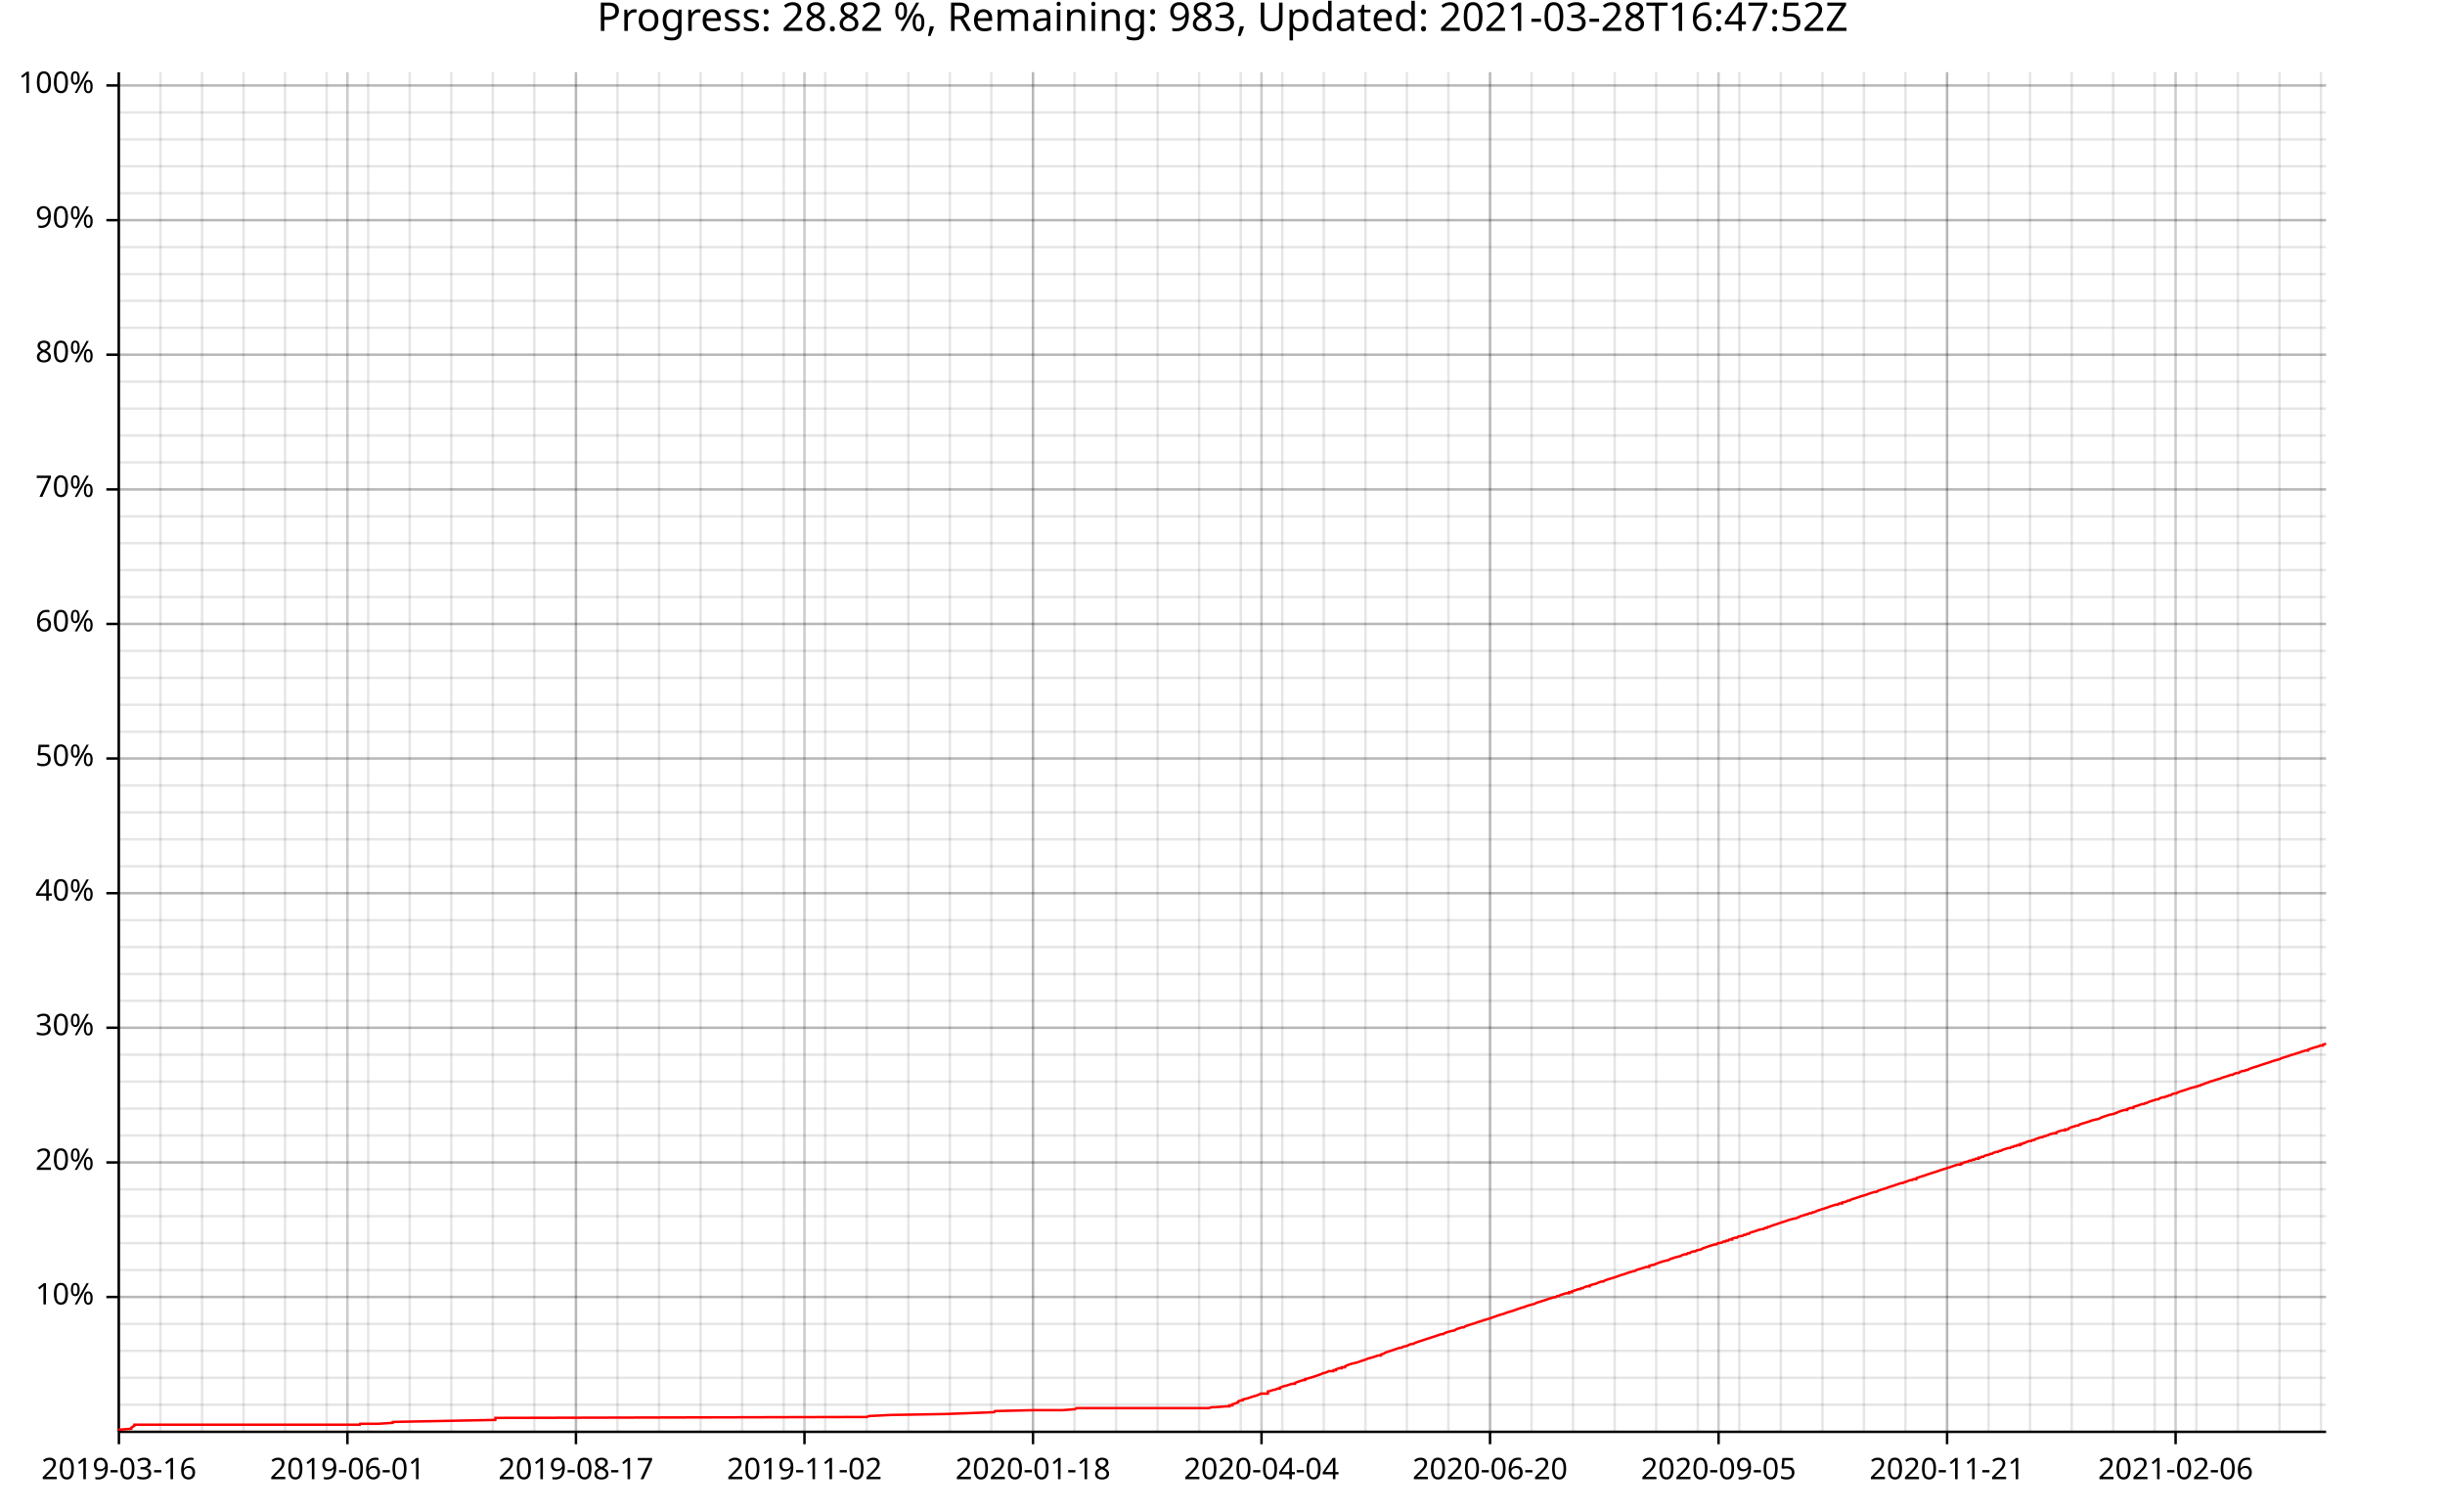
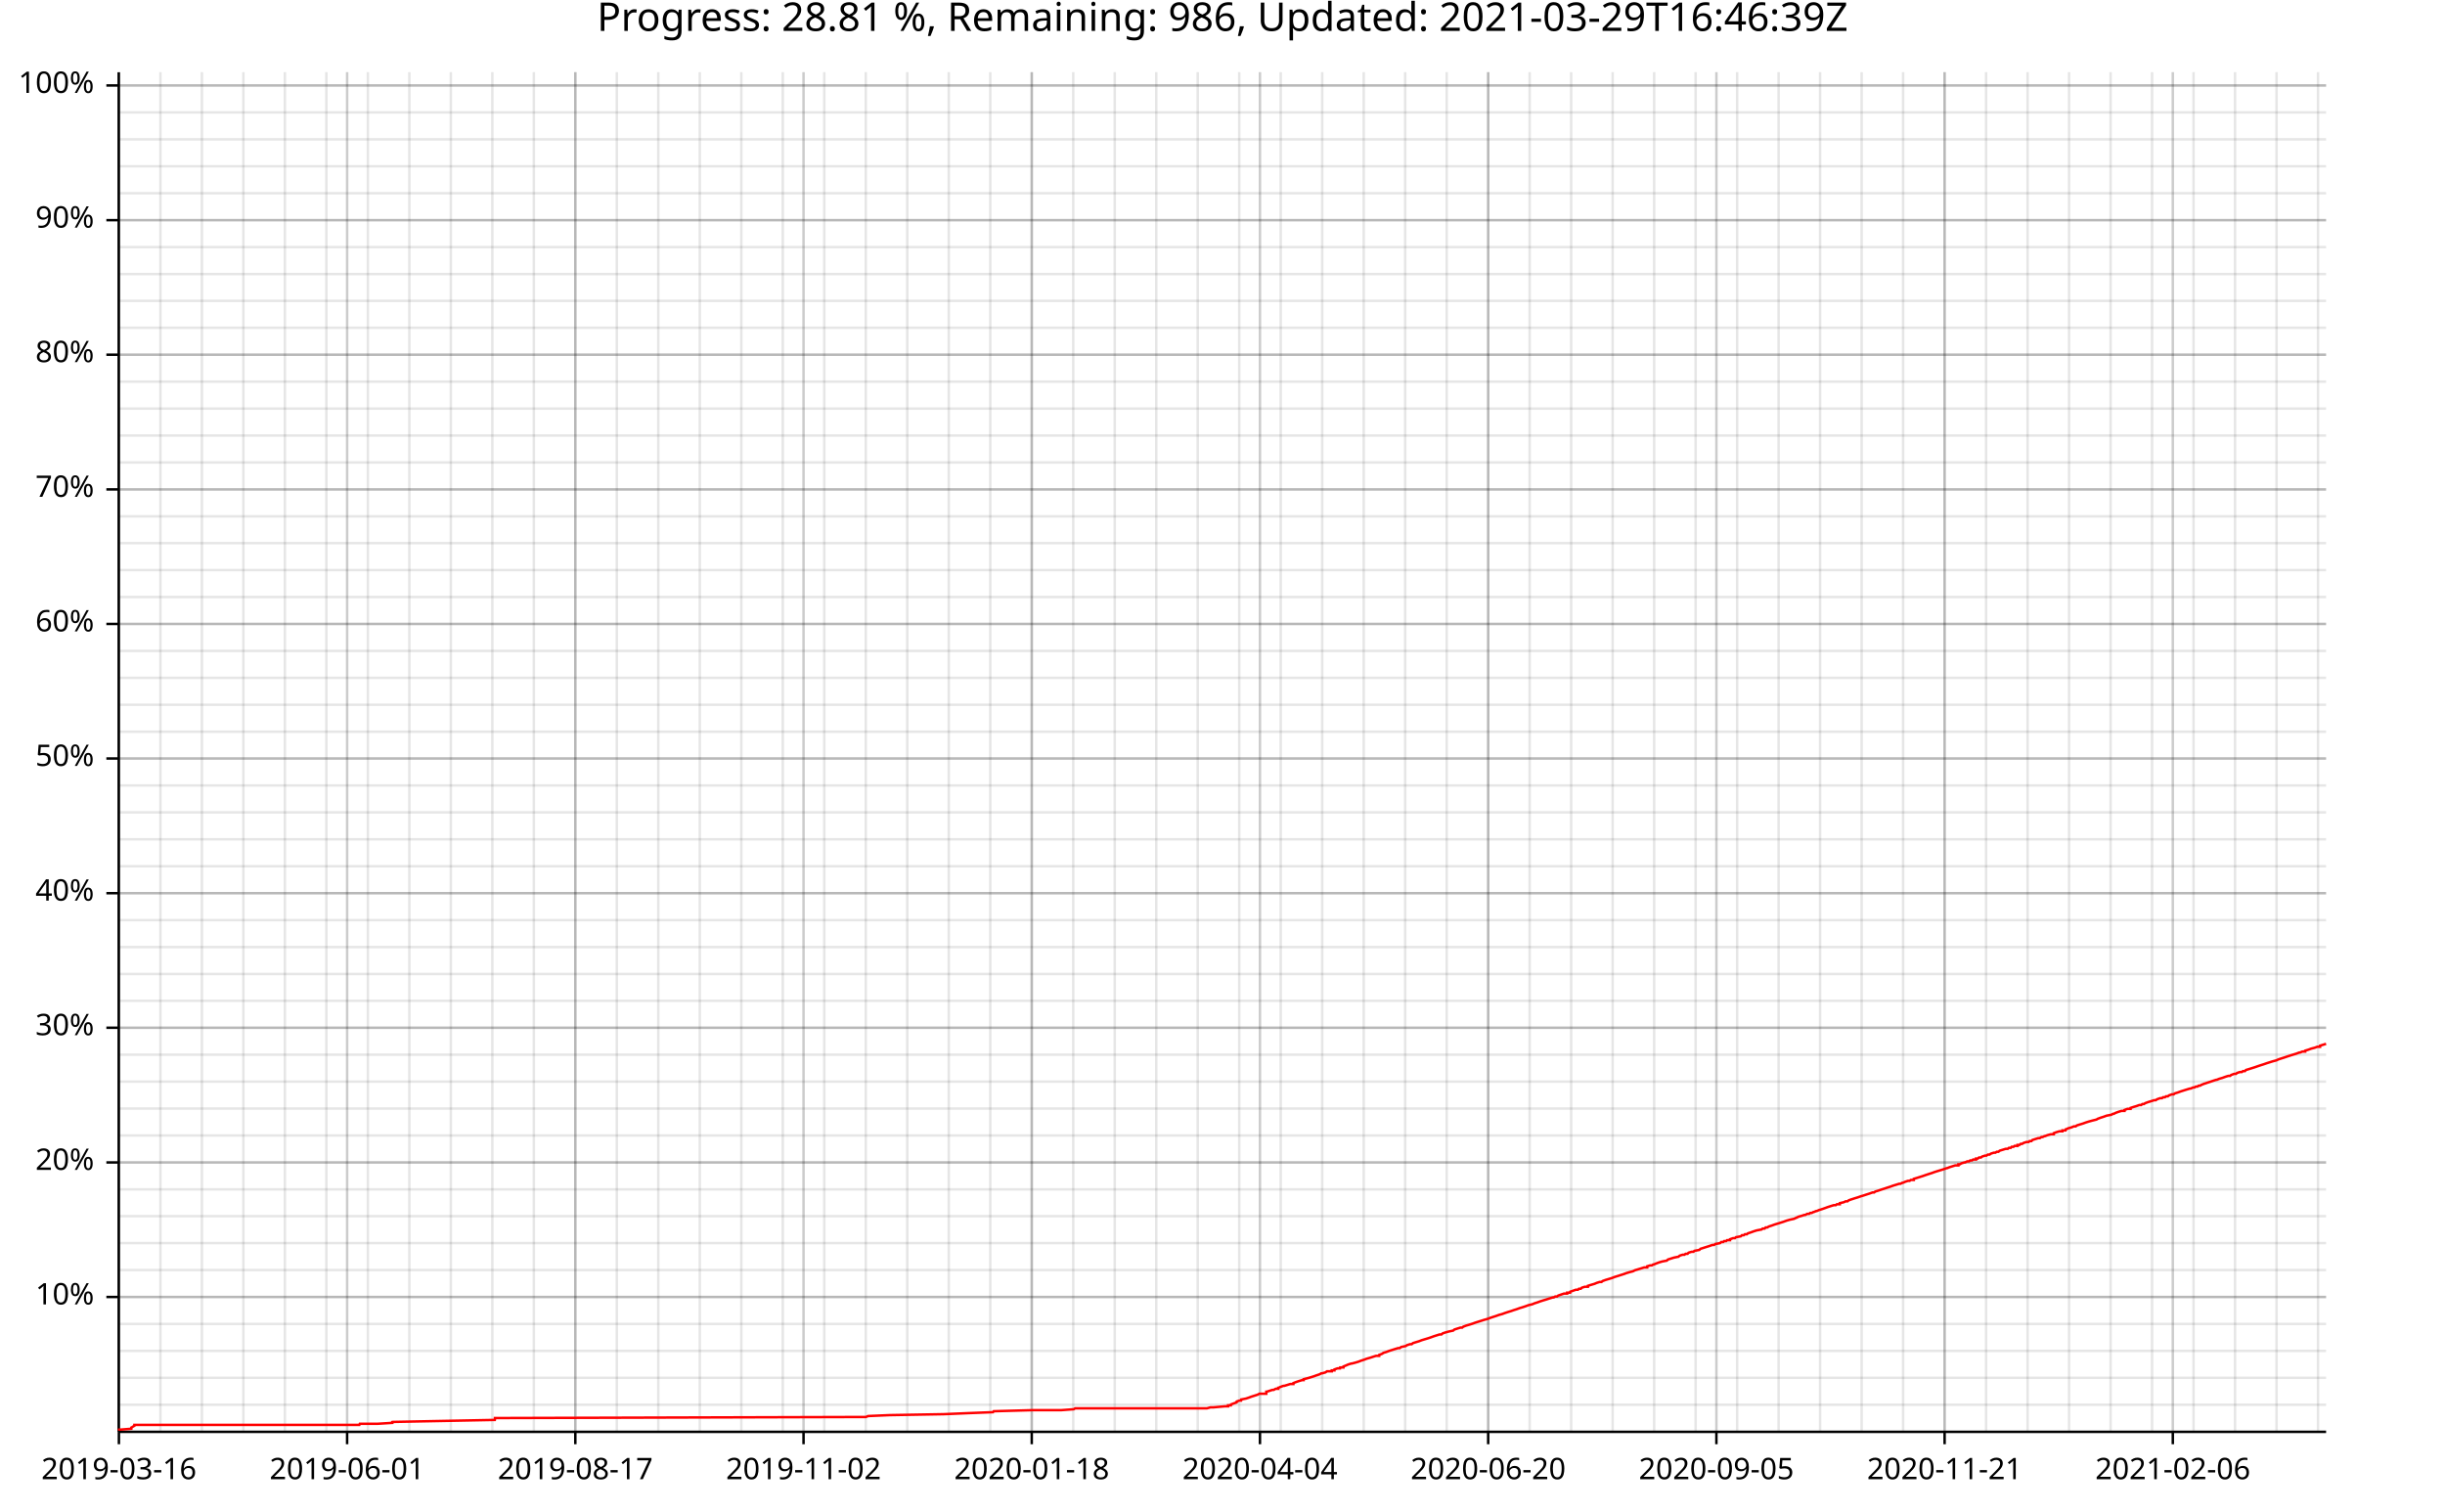
<svg xmlns="http://www.w3.org/2000/svg" width="987" height="610" viewBox="0 0 15792 9760">
  <text x="7896" y="5" dy="0.76em" text-anchor="middle" font-family="sans-serif" font-size="256" opacity="1" fill="#000000">
- Progress: 28.82 %, Remaining: 983, Updated: 2021-03-28T16:47:52Z
+ Progress: 28.81 %, Remaining: 986, Updated: 2021-03-29T16:46:39Z
</text>
  <line opacity="0.1" stroke="#000000" stroke-width="16" x1="768" y1="9247" x2="768" y2="466" />
  <line opacity="0.1" stroke="#000000" stroke-width="16" x1="1036" y1="9247" x2="1036" y2="466" />
-   <line opacity="0.1" stroke="#000000" stroke-width="16" x1="1305" y1="9247" x2="1305" y2="466" />
-   <line opacity="0.1" stroke="#000000" stroke-width="16" x1="1573" y1="9247" x2="1573" y2="466" />
-   <line opacity="0.1" stroke="#000000" stroke-width="16" x1="1841" y1="9247" x2="1841" y2="466" />
-   <line opacity="0.1" stroke="#000000" stroke-width="16" x1="2110" y1="9247" x2="2110" y2="466" />
-   <line opacity="0.1" stroke="#000000" stroke-width="16" x1="2378" y1="9247" x2="2378" y2="466" />
-   <line opacity="0.1" stroke="#000000" stroke-width="16" x1="2646" y1="9247" x2="2646" y2="466" />
-   <line opacity="0.1" stroke="#000000" stroke-width="16" x1="2915" y1="9247" x2="2915" y2="466" />
-   <line opacity="0.1" stroke="#000000" stroke-width="16" x1="3183" y1="9247" x2="3183" y2="466" />
-   <line opacity="0.1" stroke="#000000" stroke-width="16" x1="3451" y1="9247" x2="3451" y2="466" />
-   <line opacity="0.1" stroke="#000000" stroke-width="16" x1="3720" y1="9247" x2="3720" y2="466" />
-   <line opacity="0.1" stroke="#000000" stroke-width="16" x1="3988" y1="9247" x2="3988" y2="466" />
-   <line opacity="0.1" stroke="#000000" stroke-width="16" x1="4257" y1="9247" x2="4257" y2="466" />
-   <line opacity="0.1" stroke="#000000" stroke-width="16" x1="4525" y1="9247" x2="4525" y2="466" />
-   <line opacity="0.1" stroke="#000000" stroke-width="16" x1="4793" y1="9247" x2="4793" y2="466" />
-   <line opacity="0.1" stroke="#000000" stroke-width="16" x1="5062" y1="9247" x2="5062" y2="466" />
-   <line opacity="0.1" stroke="#000000" stroke-width="16" x1="5330" y1="9247" x2="5330" y2="466" />
-   <line opacity="0.1" stroke="#000000" stroke-width="16" x1="5598" y1="9247" x2="5598" y2="466" />
-   <line opacity="0.1" stroke="#000000" stroke-width="16" x1="5867" y1="9247" x2="5867" y2="466" />
-   <line opacity="0.1" stroke="#000000" stroke-width="16" x1="6135" y1="9247" x2="6135" y2="466" />
-   <line opacity="0.1" stroke="#000000" stroke-width="16" x1="6403" y1="9247" x2="6403" y2="466" />
-   <line opacity="0.1" stroke="#000000" stroke-width="16" x1="6672" y1="9247" x2="6672" y2="466" />
-   <line opacity="0.1" stroke="#000000" stroke-width="16" x1="6940" y1="9247" x2="6940" y2="466" />
-   <line opacity="0.1" stroke="#000000" stroke-width="16" x1="7209" y1="9247" x2="7209" y2="466" />
-   <line opacity="0.1" stroke="#000000" stroke-width="16" x1="7477" y1="9247" x2="7477" y2="466" />
-   <line opacity="0.1" stroke="#000000" stroke-width="16" x1="7745" y1="9247" x2="7745" y2="466" />
-   <line opacity="0.1" stroke="#000000" stroke-width="16" x1="8014" y1="9247" x2="8014" y2="466" />
-   <line opacity="0.1" stroke="#000000" stroke-width="16" x1="8282" y1="9247" x2="8282" y2="466" />
-   <line opacity="0.1" stroke="#000000" stroke-width="16" x1="8550" y1="9247" x2="8550" y2="466" />
-   <line opacity="0.1" stroke="#000000" stroke-width="16" x1="8819" y1="9247" x2="8819" y2="466" />
-   <line opacity="0.1" stroke="#000000" stroke-width="16" x1="9087" y1="9247" x2="9087" y2="466" />
-   <line opacity="0.1" stroke="#000000" stroke-width="16" x1="9355" y1="9247" x2="9355" y2="466" />
-   <line opacity="0.1" stroke="#000000" stroke-width="16" x1="9624" y1="9247" x2="9624" y2="466" />
-   <line opacity="0.1" stroke="#000000" stroke-width="16" x1="9892" y1="9247" x2="9892" y2="466" />
-   <line opacity="0.1" stroke="#000000" stroke-width="16" x1="10160" y1="9247" x2="10160" y2="466" />
-   <line opacity="0.1" stroke="#000000" stroke-width="16" x1="10429" y1="9247" x2="10429" y2="466" />
-   <line opacity="0.1" stroke="#000000" stroke-width="16" x1="10697" y1="9247" x2="10697" y2="466" />
-   <line opacity="0.1" stroke="#000000" stroke-width="16" x1="10966" y1="9247" x2="10966" y2="466" />
-   <line opacity="0.1" stroke="#000000" stroke-width="16" x1="11234" y1="9247" x2="11234" y2="466" />
-   <line opacity="0.1" stroke="#000000" stroke-width="16" x1="11502" y1="9247" x2="11502" y2="466" />
-   <line opacity="0.1" stroke="#000000" stroke-width="16" x1="11771" y1="9247" x2="11771" y2="466" />
-   <line opacity="0.1" stroke="#000000" stroke-width="16" x1="12039" y1="9247" x2="12039" y2="466" />
-   <line opacity="0.1" stroke="#000000" stroke-width="16" x1="12307" y1="9247" x2="12307" y2="466" />
-   <line opacity="0.1" stroke="#000000" stroke-width="16" x1="12576" y1="9247" x2="12576" y2="466" />
-   <line opacity="0.1" stroke="#000000" stroke-width="16" x1="12844" y1="9247" x2="12844" y2="466" />
-   <line opacity="0.1" stroke="#000000" stroke-width="16" x1="13112" y1="9247" x2="13112" y2="466" />
-   <line opacity="0.1" stroke="#000000" stroke-width="16" x1="13381" y1="9247" x2="13381" y2="466" />
-   <line opacity="0.1" stroke="#000000" stroke-width="16" x1="13649" y1="9247" x2="13649" y2="466" />
-   <line opacity="0.1" stroke="#000000" stroke-width="16" x1="13917" y1="9247" x2="13917" y2="466" />
-   <line opacity="0.1" stroke="#000000" stroke-width="16" x1="14186" y1="9247" x2="14186" y2="466" />
-   <line opacity="0.1" stroke="#000000" stroke-width="16" x1="14454" y1="9247" x2="14454" y2="466" />
-   <line opacity="0.1" stroke="#000000" stroke-width="16" x1="14723" y1="9247" x2="14723" y2="466" />
-   <line opacity="0.1" stroke="#000000" stroke-width="16" x1="14991" y1="9247" x2="14991" y2="466" />
+   <line opacity="0.1" stroke="#000000" stroke-width="16" x1="1304" y1="9247" x2="1304" y2="466" />
+   <line opacity="0.1" stroke="#000000" stroke-width="16" x1="1572" y1="9247" x2="1572" y2="466" />
+   <line opacity="0.1" stroke="#000000" stroke-width="16" x1="1840" y1="9247" x2="1840" y2="466" />
+   <line opacity="0.1" stroke="#000000" stroke-width="16" x1="2108" y1="9247" x2="2108" y2="466" />
+   <line opacity="0.1" stroke="#000000" stroke-width="16" x1="2376" y1="9247" x2="2376" y2="466" />
+   <line opacity="0.1" stroke="#000000" stroke-width="16" x1="2644" y1="9247" x2="2644" y2="466" />
+   <line opacity="0.1" stroke="#000000" stroke-width="16" x1="2912" y1="9247" x2="2912" y2="466" />
+   <line opacity="0.1" stroke="#000000" stroke-width="16" x1="3180" y1="9247" x2="3180" y2="466" />
+   <line opacity="0.1" stroke="#000000" stroke-width="16" x1="3448" y1="9247" x2="3448" y2="466" />
+   <line opacity="0.1" stroke="#000000" stroke-width="16" x1="3716" y1="9247" x2="3716" y2="466" />
+   <line opacity="0.1" stroke="#000000" stroke-width="16" x1="3984" y1="9247" x2="3984" y2="466" />
+   <line opacity="0.1" stroke="#000000" stroke-width="16" x1="4252" y1="9247" x2="4252" y2="466" />
+   <line opacity="0.1" stroke="#000000" stroke-width="16" x1="4520" y1="9247" x2="4520" y2="466" />
+   <line opacity="0.1" stroke="#000000" stroke-width="16" x1="4788" y1="9247" x2="4788" y2="466" />
+   <line opacity="0.1" stroke="#000000" stroke-width="16" x1="5056" y1="9247" x2="5056" y2="466" />
+   <line opacity="0.1" stroke="#000000" stroke-width="16" x1="5324" y1="9247" x2="5324" y2="466" />
+   <line opacity="0.1" stroke="#000000" stroke-width="16" x1="5592" y1="9247" x2="5592" y2="466" />
+   <line opacity="0.1" stroke="#000000" stroke-width="16" x1="5860" y1="9247" x2="5860" y2="466" />
+   <line opacity="0.1" stroke="#000000" stroke-width="16" x1="6128" y1="9247" x2="6128" y2="466" />
+   <line opacity="0.1" stroke="#000000" stroke-width="16" x1="6396" y1="9247" x2="6396" y2="466" />
+   <line opacity="0.1" stroke="#000000" stroke-width="16" x1="6664" y1="9247" x2="6664" y2="466" />
+   <line opacity="0.1" stroke="#000000" stroke-width="16" x1="6932" y1="9247" x2="6932" y2="466" />
+   <line opacity="0.1" stroke="#000000" stroke-width="16" x1="7200" y1="9247" x2="7200" y2="466" />
+   <line opacity="0.1" stroke="#000000" stroke-width="16" x1="7468" y1="9247" x2="7468" y2="466" />
+   <line opacity="0.1" stroke="#000000" stroke-width="16" x1="7736" y1="9247" x2="7736" y2="466" />
+   <line opacity="0.1" stroke="#000000" stroke-width="16" x1="8004" y1="9247" x2="8004" y2="466" />
+   <line opacity="0.1" stroke="#000000" stroke-width="16" x1="8272" y1="9247" x2="8272" y2="466" />
+   <line opacity="0.1" stroke="#000000" stroke-width="16" x1="8540" y1="9247" x2="8540" y2="466" />
+   <line opacity="0.1" stroke="#000000" stroke-width="16" x1="8808" y1="9247" x2="8808" y2="466" />
+   <line opacity="0.1" stroke="#000000" stroke-width="16" x1="9076" y1="9247" x2="9076" y2="466" />
+   <line opacity="0.1" stroke="#000000" stroke-width="16" x1="9344" y1="9247" x2="9344" y2="466" />
+   <line opacity="0.1" stroke="#000000" stroke-width="16" x1="9612" y1="9247" x2="9612" y2="466" />
+   <line opacity="0.1" stroke="#000000" stroke-width="16" x1="9880" y1="9247" x2="9880" y2="466" />
+   <line opacity="0.1" stroke="#000000" stroke-width="16" x1="10148" y1="9247" x2="10148" y2="466" />
+   <line opacity="0.1" stroke="#000000" stroke-width="16" x1="10416" y1="9247" x2="10416" y2="466" />
+   <line opacity="0.1" stroke="#000000" stroke-width="16" x1="10684" y1="9247" x2="10684" y2="466" />
+   <line opacity="0.1" stroke="#000000" stroke-width="16" x1="10952" y1="9247" x2="10952" y2="466" />
+   <line opacity="0.1" stroke="#000000" stroke-width="16" x1="11220" y1="9247" x2="11220" y2="466" />
+   <line opacity="0.1" stroke="#000000" stroke-width="16" x1="11488" y1="9247" x2="11488" y2="466" />
+   <line opacity="0.1" stroke="#000000" stroke-width="16" x1="11756" y1="9247" x2="11756" y2="466" />
+   <line opacity="0.1" stroke="#000000" stroke-width="16" x1="12024" y1="9247" x2="12024" y2="466" />
+   <line opacity="0.1" stroke="#000000" stroke-width="16" x1="12292" y1="9247" x2="12292" y2="466" />
+   <line opacity="0.1" stroke="#000000" stroke-width="16" x1="12560" y1="9247" x2="12560" y2="466" />
+   <line opacity="0.1" stroke="#000000" stroke-width="16" x1="12828" y1="9247" x2="12828" y2="466" />
+   <line opacity="0.1" stroke="#000000" stroke-width="16" x1="13096" y1="9247" x2="13096" y2="466" />
+   <line opacity="0.1" stroke="#000000" stroke-width="16" x1="13364" y1="9247" x2="13364" y2="466" />
+   <line opacity="0.1" stroke="#000000" stroke-width="16" x1="13632" y1="9247" x2="13632" y2="466" />
+   <line opacity="0.1" stroke="#000000" stroke-width="16" x1="13900" y1="9247" x2="13900" y2="466" />
+   <line opacity="0.1" stroke="#000000" stroke-width="16" x1="14168" y1="9247" x2="14168" y2="466" />
+   <line opacity="0.1" stroke="#000000" stroke-width="16" x1="14436" y1="9247" x2="14436" y2="466" />
+   <line opacity="0.1" stroke="#000000" stroke-width="16" x1="14704" y1="9247" x2="14704" y2="466" />
+   <line opacity="0.1" stroke="#000000" stroke-width="16" x1="14972" y1="9247" x2="14972" y2="466" />
  <line opacity="0.1" stroke="#000000" stroke-width="16" x1="768" y1="9073" x2="15024" y2="9073" />
  <line opacity="0.1" stroke="#000000" stroke-width="16" x1="768" y1="8899" x2="15024" y2="8899" />
  <line opacity="0.1" stroke="#000000" stroke-width="16" x1="768" y1="8725" x2="15024" y2="8725" />
  <line opacity="0.1" stroke="#000000" stroke-width="16" x1="768" y1="8551" x2="15024" y2="8551" />
  <line opacity="0.1" stroke="#000000" stroke-width="16" x1="768" y1="8377" x2="15024" y2="8377" />
  <line opacity="0.1" stroke="#000000" stroke-width="16" x1="768" y1="8203" x2="15024" y2="8203" />
  <line opacity="0.1" stroke="#000000" stroke-width="16" x1="768" y1="8029" x2="15024" y2="8029" />
  <line opacity="0.1" stroke="#000000" stroke-width="16" x1="768" y1="7855" x2="15024" y2="7855" />
  <line opacity="0.1" stroke="#000000" stroke-width="16" x1="768" y1="7682" x2="15024" y2="7682" />
  <line opacity="0.1" stroke="#000000" stroke-width="16" x1="768" y1="7508" x2="15024" y2="7508" />
  <line opacity="0.1" stroke="#000000" stroke-width="16" x1="768" y1="7334" x2="15024" y2="7334" />
  <line opacity="0.1" stroke="#000000" stroke-width="16" x1="768" y1="7160" x2="15024" y2="7160" />
  <line opacity="0.1" stroke="#000000" stroke-width="16" x1="768" y1="6986" x2="15024" y2="6986" />
  <line opacity="0.1" stroke="#000000" stroke-width="16" x1="768" y1="6812" x2="15024" y2="6812" />
  <line opacity="0.1" stroke="#000000" stroke-width="16" x1="768" y1="6638" x2="15024" y2="6638" />
  <line opacity="0.1" stroke="#000000" stroke-width="16" x1="768" y1="6464" x2="15024" y2="6464" />
  <line opacity="0.1" stroke="#000000" stroke-width="16" x1="768" y1="6291" x2="15024" y2="6291" />
  <line opacity="0.1" stroke="#000000" stroke-width="16" x1="768" y1="6117" x2="15024" y2="6117" />
  <line opacity="0.1" stroke="#000000" stroke-width="16" x1="768" y1="5943" x2="15024" y2="5943" />
  <line opacity="0.1" stroke="#000000" stroke-width="16" x1="768" y1="5769" x2="15024" y2="5769" />
  <line opacity="0.1" stroke="#000000" stroke-width="16" x1="768" y1="5595" x2="15024" y2="5595" />
  <line opacity="0.1" stroke="#000000" stroke-width="16" x1="768" y1="5421" x2="15024" y2="5421" />
  <line opacity="0.1" stroke="#000000" stroke-width="16" x1="768" y1="5247" x2="15024" y2="5247" />
  <line opacity="0.1" stroke="#000000" stroke-width="16" x1="768" y1="5073" x2="15024" y2="5073" />
  <line opacity="0.1" stroke="#000000" stroke-width="16" x1="768" y1="4899" x2="15024" y2="4899" />
  <line opacity="0.1" stroke="#000000" stroke-width="16" x1="768" y1="4726" x2="15024" y2="4726" />
  <line opacity="0.1" stroke="#000000" stroke-width="16" x1="768" y1="4552" x2="15024" y2="4552" />
  <line opacity="0.1" stroke="#000000" stroke-width="16" x1="768" y1="4378" x2="15024" y2="4378" />
  <line opacity="0.1" stroke="#000000" stroke-width="16" x1="768" y1="4204" x2="15024" y2="4204" />
  <line opacity="0.1" stroke="#000000" stroke-width="16" x1="768" y1="4030" x2="15024" y2="4030" />
  <line opacity="0.1" stroke="#000000" stroke-width="16" x1="768" y1="3856" x2="15024" y2="3856" />
  <line opacity="0.1" stroke="#000000" stroke-width="16" x1="768" y1="3682" x2="15024" y2="3682" />
  <line opacity="0.1" stroke="#000000" stroke-width="16" x1="768" y1="3508" x2="15024" y2="3508" />
  <line opacity="0.1" stroke="#000000" stroke-width="16" x1="768" y1="3335" x2="15024" y2="3335" />
  <line opacity="0.1" stroke="#000000" stroke-width="16" x1="768" y1="3161" x2="15024" y2="3161" />
  <line opacity="0.1" stroke="#000000" stroke-width="16" x1="768" y1="2987" x2="15024" y2="2987" />
  <line opacity="0.1" stroke="#000000" stroke-width="16" x1="768" y1="2813" x2="15024" y2="2813" />
  <line opacity="0.1" stroke="#000000" stroke-width="16" x1="768" y1="2639" x2="15024" y2="2639" />
  <line opacity="0.1" stroke="#000000" stroke-width="16" x1="768" y1="2465" x2="15024" y2="2465" />
  <line opacity="0.1" stroke="#000000" stroke-width="16" x1="768" y1="2291" x2="15024" y2="2291" />
  <line opacity="0.1" stroke="#000000" stroke-width="16" x1="768" y1="2117" x2="15024" y2="2117" />
  <line opacity="0.1" stroke="#000000" stroke-width="16" x1="768" y1="1943" x2="15024" y2="1943" />
  <line opacity="0.1" stroke="#000000" stroke-width="16" x1="768" y1="1770" x2="15024" y2="1770" />
  <line opacity="0.1" stroke="#000000" stroke-width="16" x1="768" y1="1596" x2="15024" y2="1596" />
  <line opacity="0.1" stroke="#000000" stroke-width="16" x1="768" y1="1422" x2="15024" y2="1422" />
  <line opacity="0.1" stroke="#000000" stroke-width="16" x1="768" y1="1248" x2="15024" y2="1248" />
  <line opacity="0.1" stroke="#000000" stroke-width="16" x1="768" y1="1074" x2="15024" y2="1074" />
  <line opacity="0.1" stroke="#000000" stroke-width="16" x1="768" y1="900" x2="15024" y2="900" />
  <line opacity="0.1" stroke="#000000" stroke-width="16" x1="768" y1="726" x2="15024" y2="726" />
  <line opacity="0.1" stroke="#000000" stroke-width="16" x1="768" y1="552" x2="15024" y2="552" />
  <line opacity="0.2" stroke="#000000" stroke-width="16" x1="768" y1="9247" x2="768" y2="466" />
-   <line opacity="0.2" stroke="#000000" stroke-width="16" x1="2244" y1="9247" x2="2244" y2="466" />
-   <line opacity="0.2" stroke="#000000" stroke-width="16" x1="3720" y1="9247" x2="3720" y2="466" />
-   <line opacity="0.2" stroke="#000000" stroke-width="16" x1="5196" y1="9247" x2="5196" y2="466" />
-   <line opacity="0.2" stroke="#000000" stroke-width="16" x1="6672" y1="9247" x2="6672" y2="466" />
-   <line opacity="0.2" stroke="#000000" stroke-width="16" x1="8148" y1="9247" x2="8148" y2="466" />
-   <line opacity="0.2" stroke="#000000" stroke-width="16" x1="9624" y1="9247" x2="9624" y2="466" />
-   <line opacity="0.2" stroke="#000000" stroke-width="16" x1="11100" y1="9247" x2="11100" y2="466" />
-   <line opacity="0.2" stroke="#000000" stroke-width="16" x1="12576" y1="9247" x2="12576" y2="466" />
-   <line opacity="0.2" stroke="#000000" stroke-width="16" x1="14052" y1="9247" x2="14052" y2="466" />
+   <line opacity="0.2" stroke="#000000" stroke-width="16" x1="2242" y1="9247" x2="2242" y2="466" />
+   <line opacity="0.2" stroke="#000000" stroke-width="16" x1="3716" y1="9247" x2="3716" y2="466" />
+   <line opacity="0.2" stroke="#000000" stroke-width="16" x1="5190" y1="9247" x2="5190" y2="466" />
+   <line opacity="0.2" stroke="#000000" stroke-width="16" x1="6664" y1="9247" x2="6664" y2="466" />
+   <line opacity="0.2" stroke="#000000" stroke-width="16" x1="8138" y1="9247" x2="8138" y2="466" />
+   <line opacity="0.2" stroke="#000000" stroke-width="16" x1="9612" y1="9247" x2="9612" y2="466" />
+   <line opacity="0.2" stroke="#000000" stroke-width="16" x1="11086" y1="9247" x2="11086" y2="466" />
+   <line opacity="0.2" stroke="#000000" stroke-width="16" x1="12560" y1="9247" x2="12560" y2="466" />
+   <line opacity="0.2" stroke="#000000" stroke-width="16" x1="14034" y1="9247" x2="14034" y2="466" />
  <line opacity="0.2" stroke="#000000" stroke-width="16" x1="768" y1="8377" x2="15024" y2="8377" />
  <line opacity="0.2" stroke="#000000" stroke-width="16" x1="768" y1="7508" x2="15024" y2="7508" />
  <line opacity="0.2" stroke="#000000" stroke-width="16" x1="768" y1="6638" x2="15024" y2="6638" />
  <line opacity="0.2" stroke="#000000" stroke-width="16" x1="768" y1="5769" x2="15024" y2="5769" />
  <line opacity="0.2" stroke="#000000" stroke-width="16" x1="768" y1="4899" x2="15024" y2="4899" />
  <line opacity="0.2" stroke="#000000" stroke-width="16" x1="768" y1="4030" x2="15024" y2="4030" />
  <line opacity="0.2" stroke="#000000" stroke-width="16" x1="768" y1="3161" x2="15024" y2="3161" />
  <line opacity="0.2" stroke="#000000" stroke-width="16" x1="768" y1="2291" x2="15024" y2="2291" />
  <line opacity="0.2" stroke="#000000" stroke-width="16" x1="768" y1="1422" x2="15024" y2="1422" />
  <line opacity="0.2" stroke="#000000" stroke-width="16" x1="768" y1="552" x2="15024" y2="552" />
  <polyline fill="none" opacity="1" stroke="#000000" stroke-width="16" points="767,467 767,9248 " />
  <text x="608" y="8377" dy="0.5ex" text-anchor="end" font-family="sans-serif" font-size="192" opacity="1" fill="#000000">
10%
</text>
  <polyline fill="none" opacity="1" stroke="#000000" stroke-width="16" points="687,8377 767,8377 " />
  <text x="608" y="7508" dy="0.5ex" text-anchor="end" font-family="sans-serif" font-size="192" opacity="1" fill="#000000">
20%
</text>
  <polyline fill="none" opacity="1" stroke="#000000" stroke-width="16" points="687,7508 767,7508 " />
  <text x="608" y="6638" dy="0.5ex" text-anchor="end" font-family="sans-serif" font-size="192" opacity="1" fill="#000000">
30%
</text>
  <polyline fill="none" opacity="1" stroke="#000000" stroke-width="16" points="687,6638 767,6638 " />
  <text x="608" y="5769" dy="0.5ex" text-anchor="end" font-family="sans-serif" font-size="192" opacity="1" fill="#000000">
40%
</text>
  <polyline fill="none" opacity="1" stroke="#000000" stroke-width="16" points="687,5769 767,5769 " />
  <text x="608" y="4899" dy="0.5ex" text-anchor="end" font-family="sans-serif" font-size="192" opacity="1" fill="#000000">
50%
</text>
  <polyline fill="none" opacity="1" stroke="#000000" stroke-width="16" points="687,4899 767,4899 " />
  <text x="608" y="4030" dy="0.5ex" text-anchor="end" font-family="sans-serif" font-size="192" opacity="1" fill="#000000">
60%
</text>
  <polyline fill="none" opacity="1" stroke="#000000" stroke-width="16" points="687,4030 767,4030 " />
  <text x="608" y="3161" dy="0.5ex" text-anchor="end" font-family="sans-serif" font-size="192" opacity="1" fill="#000000">
70%
</text>
  <polyline fill="none" opacity="1" stroke="#000000" stroke-width="16" points="687,3161 767,3161 " />
  <text x="608" y="2291" dy="0.5ex" text-anchor="end" font-family="sans-serif" font-size="192" opacity="1" fill="#000000">
80%
</text>
  <polyline fill="none" opacity="1" stroke="#000000" stroke-width="16" points="687,2291 767,2291 " />
  <text x="608" y="1422" dy="0.5ex" text-anchor="end" font-family="sans-serif" font-size="192" opacity="1" fill="#000000">
90%
</text>
  <polyline fill="none" opacity="1" stroke="#000000" stroke-width="16" points="687,1422 767,1422 " />
  <text x="608" y="552" dy="0.5ex" text-anchor="end" font-family="sans-serif" font-size="192" opacity="1" fill="#000000">
100%
</text>
  <polyline fill="none" opacity="1" stroke="#000000" stroke-width="16" points="687,552 767,552 " />
  <polyline fill="none" opacity="1" stroke="#000000" stroke-width="16" points="768,9248 15024,9248 " />
  <text x="768" y="9408" dy="0.76em" text-anchor="middle" font-family="sans-serif" font-size="192" opacity="1" fill="#000000">
2019-03-16
</text>
  <polyline fill="none" opacity="1" stroke="#000000" stroke-width="16" points="768,9248 768,9328 " />
-   <text x="2244" y="9408" dy="0.76em" text-anchor="middle" font-family="sans-serif" font-size="192" opacity="1" fill="#000000">
+   <text x="2242" y="9408" dy="0.76em" text-anchor="middle" font-family="sans-serif" font-size="192" opacity="1" fill="#000000">
2019-06-01
</text>
-   <polyline fill="none" opacity="1" stroke="#000000" stroke-width="16" points="2244,9248 2244,9328 " />
-   <text x="3720" y="9408" dy="0.76em" text-anchor="middle" font-family="sans-serif" font-size="192" opacity="1" fill="#000000">
+   <polyline fill="none" opacity="1" stroke="#000000" stroke-width="16" points="2242,9248 2242,9328 " />
+   <text x="3716" y="9408" dy="0.76em" text-anchor="middle" font-family="sans-serif" font-size="192" opacity="1" fill="#000000">
2019-08-17
</text>
-   <polyline fill="none" opacity="1" stroke="#000000" stroke-width="16" points="3720,9248 3720,9328 " />
-   <text x="5196" y="9408" dy="0.76em" text-anchor="middle" font-family="sans-serif" font-size="192" opacity="1" fill="#000000">
+   <polyline fill="none" opacity="1" stroke="#000000" stroke-width="16" points="3716,9248 3716,9328 " />
+   <text x="5190" y="9408" dy="0.76em" text-anchor="middle" font-family="sans-serif" font-size="192" opacity="1" fill="#000000">
2019-11-02
</text>
-   <polyline fill="none" opacity="1" stroke="#000000" stroke-width="16" points="5196,9248 5196,9328 " />
-   <text x="6672" y="9408" dy="0.76em" text-anchor="middle" font-family="sans-serif" font-size="192" opacity="1" fill="#000000">
+   <polyline fill="none" opacity="1" stroke="#000000" stroke-width="16" points="5190,9248 5190,9328 " />
+   <text x="6664" y="9408" dy="0.76em" text-anchor="middle" font-family="sans-serif" font-size="192" opacity="1" fill="#000000">
2020-01-18
</text>
-   <polyline fill="none" opacity="1" stroke="#000000" stroke-width="16" points="6672,9248 6672,9328 " />
-   <text x="8148" y="9408" dy="0.76em" text-anchor="middle" font-family="sans-serif" font-size="192" opacity="1" fill="#000000">
+   <polyline fill="none" opacity="1" stroke="#000000" stroke-width="16" points="6664,9248 6664,9328 " />
+   <text x="8138" y="9408" dy="0.76em" text-anchor="middle" font-family="sans-serif" font-size="192" opacity="1" fill="#000000">
2020-04-04
</text>
-   <polyline fill="none" opacity="1" stroke="#000000" stroke-width="16" points="8148,9248 8148,9328 " />
-   <text x="9624" y="9408" dy="0.76em" text-anchor="middle" font-family="sans-serif" font-size="192" opacity="1" fill="#000000">
+   <polyline fill="none" opacity="1" stroke="#000000" stroke-width="16" points="8138,9248 8138,9328 " />
+   <text x="9612" y="9408" dy="0.76em" text-anchor="middle" font-family="sans-serif" font-size="192" opacity="1" fill="#000000">
2020-06-20
</text>
-   <polyline fill="none" opacity="1" stroke="#000000" stroke-width="16" points="9624,9248 9624,9328 " />
-   <text x="11100" y="9408" dy="0.76em" text-anchor="middle" font-family="sans-serif" font-size="192" opacity="1" fill="#000000">
+   <polyline fill="none" opacity="1" stroke="#000000" stroke-width="16" points="9612,9248 9612,9328 " />
+   <text x="11086" y="9408" dy="0.76em" text-anchor="middle" font-family="sans-serif" font-size="192" opacity="1" fill="#000000">
2020-09-05
</text>
-   <polyline fill="none" opacity="1" stroke="#000000" stroke-width="16" points="11100,9248 11100,9328 " />
-   <text x="12576" y="9408" dy="0.76em" text-anchor="middle" font-family="sans-serif" font-size="192" opacity="1" fill="#000000">
+   <polyline fill="none" opacity="1" stroke="#000000" stroke-width="16" points="11086,9248 11086,9328 " />
+   <text x="12560" y="9408" dy="0.76em" text-anchor="middle" font-family="sans-serif" font-size="192" opacity="1" fill="#000000">
2020-11-21
</text>
-   <polyline fill="none" opacity="1" stroke="#000000" stroke-width="16" points="12576,9248 12576,9328 " />
-   <text x="14052" y="9408" dy="0.76em" text-anchor="middle" font-family="sans-serif" font-size="192" opacity="1" fill="#000000">
+   <polyline fill="none" opacity="1" stroke="#000000" stroke-width="16" points="12560,9248 12560,9328 " />
+   <text x="14034" y="9408" dy="0.76em" text-anchor="middle" font-family="sans-serif" font-size="192" opacity="1" fill="#000000">
2021-02-06
</text>
-   <polyline fill="none" opacity="1" stroke="#000000" stroke-width="16" points="14052,9248 14052,9328 " />
-   <polyline fill="none" opacity="1" stroke="#FF0000" stroke-width="16" points="768,9240 768,9240 768,9240 769,9234 773,9234 848,9228 849,9221 849,9215 849,9221 857,9215 868,9209 868,9202 2285,9202 2324,9202 2326,9196 2333,9196 2354,9196 2354,9196 2354,9196 2400,9196 2400,9196 2402,9196 2440,9196 2440,9196 2441,9196 2536,9190 2536,9190 2537,9184 2537,9177 2537,9184 3199,9171 3200,9165 3200,9158 3206,9158 3207,9158 5599,9152 5613,9146 5754,9139 5756,9139 6102,9133 6102,9133 6266,9127 6421,9121 6426,9114 6677,9108 6862,9108 6943,9102 6943,9102 6953,9095 7806,9095 7806,9095 7827,9089 7846,9089 7923,9083 7923,9083 7930,9083 7941,9083 7941,9077 7949,9077 7960,9077 7960,9070 7961,9070 7980,9064 7997,9058 7997,9051 8015,9045 8026,9045 8027,9039 8057,9032 8075,9026 8092,9020 8114,9014 8114,9014 8133,9007 8133,9007 8133,9007 8133,9007 8133,9007 8143,9001 8166,9001 8188,9001 8188,9001 8189,9001 8189,8995 8189,8988 8191,8988 8210,8982 8228,8976 8230,8976 8237,8976 8249,8969 8266,8969 8266,8963 8267,8963 8267,8963 8281,8957 8299,8951 8301,8951 8305,8951 8325,8944 8344,8938 8364,8938 8364,8932 8382,8925 8401,8919 8420,8913 8430,8913 8430,8907 8431,8907 8459,8900 8478,8894 8479,8894 8497,8888 8497,8888 8517,8881 8517,8881 8534,8875 8544,8869 8546,8869 8546,8869 8546,8869 8547,8869 8550,8869 8550,8869 8572,8862 8582,8856 8593,8856 8612,8856 8613,8850 8629,8850 8629,8850 8629,8844 8650,8837 8662,8837 8662,8837 8662,8837 8664,8837 8666,8837 8666,8831 8666,8831 8687,8831 8687,8825 8687,8825 8702,8818 8718,8812 8737,8806 8741,8806 8765,8800 8785,8793 8785,8793 8802,8787 8822,8781 8822,8781 8837,8774 8862,8768 8880,8762 8899,8755 8919,8755 8919,8755 8919,8749 8919,8749 8938,8743 8938,8743 8946,8737 8946,8737 8966,8730 8984,8724 9003,8718 9022,8711 9042,8705 9052,8705 9061,8699 9091,8692 9099,8686 9119,8680 9129,8680 9137,8674 9138,8674 9157,8667 9176,8661 9176,8661 9195,8655 9215,8648 9235,8642 9252,8636 9272,8630 9291,8623 9310,8617 9322,8617 9329,8611 9348,8604 9370,8598 9398,8592 9406,8585 9425,8579 9444,8573 9455,8573 9455,8573 9463,8567 9481,8560 9501,8554 9521,8548 9540,8541 9559,8535 9578,8529 9597,8523 9597,8523 9597,8523 9622,8516 9622,8516 9637,8510 9655,8504 9674,8497 9674,8497 9674,8497 9693,8491 9693,8491 9715,8485 9731,8478 9752,8472 9772,8466 9789,8460 9808,8453 9827,8447 9847,8441 9865,8434 9885,8428 9910,8422 9923,8415 9942,8409 9961,8403 9981,8397 10000,8390 10019,8384 10041,8378 10048,8378 10057,8371 10070,8371 10077,8365 10096,8359 10115,8353 10134,8353 10134,8346 10154,8346 10154,8340 10154,8340 10175,8334 10192,8327 10205,8327 10205,8327 10211,8321 10211,8321 10223,8321 10230,8315 10249,8308 10268,8308 10268,8302 10288,8296 10312,8290 10326,8283 10345,8277 10356,8277 10364,8271 10383,8264 10403,8258 10423,8252 10441,8246 10460,8239 10479,8233 10498,8227 10517,8220 10537,8214 10560,8208 10561,8208 10574,8201 10595,8195 10614,8189 10633,8183 10634,8183 10652,8183 10652,8176 10672,8170 10682,8170 10692,8164 10695,8164 10710,8157 10729,8151 10749,8145 10779,8138 10787,8132 10806,8126 10824,8120 10854,8113 10855,8113 10863,8107 10882,8101 10894,8101 10901,8094 10914,8094 10920,8088 10939,8082 10951,8082 10958,8076 10990,8069 10997,8063 11016,8057 11035,8050 11054,8044 11074,8038 11085,8038 11092,8031 11124,8025 11131,8019 11144,8019 11144,8019 11150,8013 11162,8013 11162,8013 11163,8013 11169,8006 11180,8006 11180,8006 11180,8006 11188,8006 11188,8000 11208,7994 11208,7994 11220,7994 11226,7987 11258,7981 11265,7975 11277,7975 11284,7969 11297,7969 11297,7969 11303,7962 11323,7956 11342,7950 11361,7943 11393,7937 11399,7931 11399,7931 11412,7931 11418,7924 11429,7924 11439,7918 11458,7912 11477,7906 11496,7899 11515,7893 11534,7887 11553,7880 11575,7874 11603,7868 11617,7861 11619,7861 11630,7855 11630,7855 11651,7849 11669,7843 11669,7843 11674,7843 11687,7836 11700,7836 11707,7830 11707,7830 11708,7830 11717,7830 11717,7830 11728,7824 11728,7824 11730,7824 11745,7817 11749,7817 11749,7817 11764,7811 11765,7811 11765,7811 11785,7805 11802,7799 11821,7792 11840,7786 11840,7786 11859,7780 11872,7780 11878,7773 11898,7773 11898,7767 11924,7761 11936,7754 11948,7754 11955,7748 11974,7742 11975,7742 11993,7736 12013,7729 12033,7723 12053,7717 12071,7710 12090,7704 12109,7698 12121,7698 12128,7692 12147,7685 12167,7679 12186,7673 12204,7666 12224,7660 12242,7654 12262,7647 12281,7641 12290,7641 12301,7635 12305,7635 12320,7629 12339,7622 12350,7622 12358,7616 12377,7616 12377,7610 12396,7603 12415,7597 12435,7591 12454,7584 12473,7578 12492,7572 12511,7566 12530,7559 12549,7553 12569,7547 12569,7547 12589,7540 12592,7540 12592,7540 12607,7534 12626,7528 12645,7522 12664,7522 12665,7515 12675,7515 12683,7509 12683,7509 12704,7503 12708,7503 12708,7503 12722,7496 12732,7496 12734,7496 12741,7490 12741,7490 12741,7490 12753,7490 12753,7490 12760,7484 12779,7484 12779,7477 12792,7477 12799,7471 12811,7471 12818,7465 12838,7459 12841,7459 12841,7459 12841,7459 12841,7459 12841,7459 12846,7459 12856,7452 12859,7452 12867,7452 12875,7446 12894,7440 12895,7440 12904,7440 12914,7433 12924,7433 12924,7433 12933,7427 12952,7421 12971,7415 12984,7415 12984,7415 12991,7408 12993,7408 13003,7408 13003,7408 13009,7402 13021,7402 13022,7402 13029,7396 13029,7396 13039,7396 13039,7396 13039,7396 13039,7396 13040,7396 13048,7396 13048,7389 13048,7389 13057,7389 13060,7389 13060,7389 13061,7389 13067,7383 13067,7383 13077,7383 13086,7377 13086,7377 13106,7370 13106,7370 13112,7370 13117,7370 13117,7370 13117,7370 13117,7370 13118,7370 13118,7370 13118,7370 13118,7370 13118,7370 13119,7370 13119,7370 13119,7370 13119,7370 13126,7364 13128,7364 13128,7364 13133,7364 13133,7364 13133,7364 13133,7364 13133,7364 13133,7364 13133,7364 13138,7364 13144,7358 13163,7352 13182,7345 13192,7345 13202,7339 13209,7339 13222,7333 13222,7333 13222,7333 13223,7333 13223,7333 13223,7333 13224,7333 13226,7333 13240,7326 13262,7320 13262,7320 13281,7320 13281,7320 13282,7314 13282,7314 13298,7307 13318,7301 13338,7301 13338,7301 13338,7295 13357,7295 13360,7289 13362,7289 13374,7282 13395,7276 13412,7270 13424,7270 13424,7270 13424,7270 13424,7270 13431,7263 13450,7257 13470,7251 13489,7245 13508,7238 13530,7232 13558,7226 13569,7219 13569,7219 13570,7219 13585,7213 13604,7207 13624,7200 13655,7194 13665,7188 13667,7188 13671,7188 13681,7182 13681,7182 13701,7175 13720,7169 13739,7169 13739,7163 13759,7156 13779,7156 13779,7150 13797,7144 13816,7138 13835,7131 13835,7131 13836,7131 13847,7131 13848,7131 13854,7125 13864,7125 13864,7125 13874,7119 13893,7112 13913,7106 13932,7100 13941,7100 13941,7100 13941,7100 13942,7100 13942,7100 13942,7100 13950,7093 13970,7087 13981,7087 13982,7087 13989,7081 13989,7081 14000,7081 14007,7075 14019,7075 14020,7075 14027,7068 14046,7062 14057,7062 14065,7056 14084,7049 14104,7043 14104,7043 14123,7037 14142,7030 14162,7024 14163,7024 14164,7024 14165,7024 14165,7024 14165,7024 14165,7024 14166,7024 14167,7024 14183,7018 14186,7018 14186,7018 14191,7018 14191,7018 14201,7012 14202,7012 14202,7012 14211,7012 14219,7005 14228,7005 14238,6999 14239,6999 14256,6993 14258,6993 14258,6993 14275,6986 14295,6980 14314,6974 14333,6968 14337,6968 14352,6961 14372,6955 14391,6949 14410,6942 14422,6942 14429,6936 14448,6930 14460,6930 14460,6930 14468,6923 14487,6917 14498,6917 14506,6911 14518,6911 14525,6905 14544,6898 14563,6892 14563,6892 14583,6886 14602,6879 14602,6879 14621,6873 14640,6867 14659,6861 14678,6854 14698,6848 14721,6842 14736,6835 14754,6829 14774,6823 14793,6816 14813,6810 14832,6804 14852,6798 14870,6791 14875,6791 14889,6785 14908,6785 14908,6779 14928,6772 14947,6766 14970,6760 14987,6753 14989,6753 15004,6753 15004,6747 15024,6741 " />
+   <polyline fill="none" opacity="1" stroke="#000000" stroke-width="16" points="14034,9248 14034,9328 " />
+   <polyline fill="none" opacity="1" stroke="#FF0000" stroke-width="16" points="768,9240 768,9240 768,9240 769,9234 773,9234 848,9228 848,9221 849,9215 849,9221 857,9215 868,9209 868,9203 2283,9203 2321,9203 2324,9196 2330,9196 2352,9196 2352,9196 2352,9196 2398,9196 2398,9196 2400,9196 2438,9196 2438,9196 2438,9196 2534,9190 2534,9190 2534,9184 2534,9177 2534,9184 3196,9171 3197,9165 3197,9159 3203,9159 3204,9159 5593,9152 5607,9146 5748,9140 5750,9140 6094,9134 6094,9134 6259,9127 6414,9121 6418,9115 6669,9108 6854,9108 6935,9102 6935,9102 6945,9096 7796,9096 7796,9096 7818,9090 7836,9090 7913,9083 7913,9083 7920,9083 7932,9083 7932,9077 7940,9077 7950,9077 7951,9071 7951,9071 7970,9064 7987,9058 7988,9052 8006,9046 8016,9046 8017,9039 8048,9033 8066,9027 8082,9021 8104,9014 8104,9014 8123,9008 8123,9008 8123,9008 8123,9008 8123,9008 8134,9002 8156,9002 8178,9002 8179,9002 8179,9002 8179,8995 8179,8989 8181,8989 8200,8983 8218,8977 8220,8977 8227,8977 8239,8970 8256,8970 8256,8964 8257,8964 8257,8964 8270,8958 8289,8951 8291,8951 8295,8951 8315,8945 8334,8939 8354,8939 8354,8933 8372,8926 8390,8920 8410,8914 8420,8914 8420,8908 8420,8908 8448,8901 8468,8895 8468,8895 8487,8889 8487,8889 8506,8882 8507,8882 8524,8876 8534,8870 8536,8870 8536,8870 8536,8870 8537,8870 8540,8870 8540,8870 8561,8864 8571,8857 8582,8857 8602,8857 8602,8851 8619,8851 8619,8851 8619,8845 8639,8838 8651,8838 8651,8838 8651,8838 8653,8838 8655,8838 8656,8832 8656,8832 8677,8832 8677,8826 8677,8826 8692,8820 8708,8813 8727,8807 8731,8807 8754,8801 8774,8795 8774,8795 8792,8788 8811,8782 8811,8782 8826,8776 8851,8769 8869,8763 8888,8757 8908,8757 8908,8757 8908,8751 8908,8751 8927,8744 8927,8744 8935,8738 8935,8738 8955,8732 8973,8725 8992,8719 9011,8713 9031,8707 9041,8707 9050,8700 9079,8694 9088,8688 9107,8682 9118,8682 9126,8675 9126,8675 9145,8669 9165,8663 9165,8663 9183,8656 9203,8650 9223,8644 9241,8638 9260,8631 9279,8625 9298,8619 9310,8619 9318,8612 9336,8606 9358,8600 9386,8594 9394,8587 9413,8581 9432,8575 9444,8575 9444,8575 9451,8569 9469,8562 9490,8556 9509,8550 9528,8543 9547,8537 9566,8531 9585,8525 9585,8525 9585,8525 9610,8518 9610,8518 9625,8512 9643,8506 9662,8500 9662,8500 9662,8500 9681,8493 9681,8493 9703,8487 9719,8481 9740,8474 9760,8468 9777,8462 9796,8456 9815,8449 9835,8443 9853,8437 9872,8430 9897,8424 9911,8418 9930,8412 9949,8405 9968,8399 9988,8393 10006,8387 10029,8380 10035,8380 10045,8374 10057,8374 10064,8368 10084,8361 10102,8355 10122,8355 10122,8349 10141,8349 10142,8343 10142,8343 10162,8336 10179,8330 10192,8330 10192,8330 10198,8324 10198,8324 10210,8324 10217,8317 10236,8311 10256,8311 10256,8305 10275,8299 10299,8292 10313,8286 10332,8280 10344,8280 10351,8274 10370,8267 10390,8261 10410,8255 10428,8248 10447,8242 10466,8236 10485,8230 10504,8223 10524,8217 10547,8211 10547,8211 10561,8204 10581,8198 10601,8192 10620,8186 10620,8186 10639,8186 10639,8179 10658,8173 10669,8173 10678,8167 10682,8167 10696,8161 10715,8154 10735,8148 10766,8142 10773,8135 10792,8129 10811,8123 10840,8117 10841,8117 10849,8110 10868,8104 10880,8104 10887,8098 10900,8098 10906,8091 10926,8085 10938,8085 10944,8079 10976,8073 10983,8066 11002,8060 11021,8054 11040,8048 11060,8041 11071,8041 11079,8035 11110,8029 11117,8022 11130,8022 11130,8022 11136,8016 11148,8016 11148,8016 11149,8016 11155,8010 11166,8010 11166,8010 11166,8010 11174,8010 11174,8004 11194,7997 11194,7997 11206,7997 11212,7991 11244,7985 11251,7978 11263,7978 11270,7972 11283,7972 11283,7972 11289,7966 11308,7960 11327,7953 11346,7947 11378,7941 11385,7935 11385,7935 11398,7935 11404,7928 11415,7928 11424,7922 11443,7916 11462,7909 11482,7903 11501,7897 11520,7891 11539,7884 11560,7878 11588,7872 11602,7865 11604,7865 11615,7859 11615,7859 11636,7853 11654,7847 11655,7847 11660,7847 11673,7840 11685,7840 11692,7834 11692,7834 11693,7834 11702,7834 11702,7834 11713,7828 11713,7828 11716,7828 11730,7822 11734,7822 11734,7822 11750,7815 11750,7815 11751,7815 11770,7809 11787,7803 11806,7796 11825,7790 11825,7790 11844,7784 11857,7784 11864,7778 11883,7778 11883,7771 11909,7765 11921,7759 11933,7759 11940,7753 11959,7746 11960,7746 11978,7740 11998,7734 12018,7727 12038,7721 12056,7715 12075,7709 12094,7702 12105,7702 12112,7696 12132,7690 12152,7683 12171,7677 12189,7671 12208,7665 12227,7658 12247,7652 12266,7646 12275,7646 12285,7640 12289,7640 12305,7633 12323,7627 12334,7627 12342,7621 12361,7621 12361,7614 12381,7608 12400,7602 12419,7596 12439,7589 12457,7583 12476,7577 12495,7570 12514,7564 12534,7558 12553,7552 12553,7552 12573,7545 12576,7545 12576,7545 12591,7539 12610,7533 12629,7527 12649,7527 12649,7520 12659,7520 12668,7514 12668,7514 12688,7508 12692,7508 12692,7508 12706,7501 12716,7501 12718,7501 12725,7495 12725,7495 12725,7495 12737,7495 12737,7495 12744,7489 12763,7489 12763,7483 12775,7483 12782,7476 12795,7476 12802,7470 12821,7464 12825,7464 12825,7464 12825,7464 12825,7464 12825,7464 12830,7464 12840,7457 12843,7457 12851,7457 12859,7451 12878,7445 12879,7445 12888,7445 12897,7439 12908,7439 12908,7439 12916,7432 12936,7426 12955,7420 12967,7420 12968,7420 12975,7414 12977,7414 12987,7414 12987,7414 12993,7407 13004,7407 13005,7407 13012,7401 13012,7401 13023,7401 13023,7401 13023,7401 13023,7401 13023,7401 13031,7401 13031,7395 13032,7395 13040,7395 13043,7395 13043,7395 13044,7395 13051,7388 13051,7388 13061,7388 13070,7382 13070,7382 13089,7376 13090,7376 13096,7376 13100,7376 13101,7376 13101,7376 13101,7376 13102,7376 13102,7376 13102,7376 13102,7376 13102,7376 13102,7376 13102,7376 13102,7376 13103,7376 13109,7370 13111,7370 13111,7370 13116,7370 13116,7370 13116,7370 13116,7370 13116,7370 13116,7370 13117,7370 13121,7370 13127,7363 13146,7357 13165,7351 13175,7351 13185,7344 13193,7344 13205,7338 13205,7338 13206,7338 13206,7338 13206,7338 13206,7338 13207,7338 13209,7338 13224,7332 13246,7326 13246,7326 13264,7326 13265,7326 13265,7319 13265,7319 13281,7313 13301,7307 13321,7307 13321,7307 13321,7301 13341,7301 13343,7294 13345,7294 13357,7288 13378,7282 13395,7275 13407,7275 13407,7275 13407,7275 13407,7275 13414,7269 13433,7263 13453,7257 13472,7250 13491,7244 13513,7238 13541,7231 13551,7225 13552,7225 13552,7225 13568,7219 13587,7213 13606,7206 13637,7200 13647,7194 13650,7194 13653,7194 13664,7188 13664,7188 13683,7181 13703,7175 13722,7175 13722,7169 13741,7162 13761,7162 13761,7156 13779,7150 13799,7144 13818,7137 13818,7137 13818,7137 13830,7137 13830,7137 13837,7131 13846,7131 13847,7131 13856,7125 13875,7118 13895,7112 13914,7106 13924,7106 13924,7106 13924,7106 13924,7106 13924,7106 13924,7106 13932,7100 13952,7093 13963,7093 13964,7093 13971,7087 13971,7087 13983,7087 13990,7081 14001,7081 14002,7081 14009,7075 14029,7068 14040,7068 14047,7062 14067,7056 14086,7049 14086,7049 14105,7043 14124,7037 14144,7031 14145,7031 14146,7031 14147,7031 14147,7031 14147,7031 14147,7031 14148,7031 14149,7031 14165,7024 14168,7024 14168,7024 14173,7024 14173,7024 14183,7018 14184,7018 14184,7018 14193,7018 14201,7012 14210,7012 14220,7006 14221,7006 14238,6999 14240,6999 14240,6999 14257,6993 14276,6987 14296,6980 14315,6974 14319,6974 14333,6968 14354,6962 14373,6955 14392,6949 14404,6949 14411,6943 14430,6936 14442,6936 14442,6936 14449,6930 14468,6924 14480,6924 14487,6918 14500,6918 14506,6911 14526,6905 14545,6899 14545,6899 14564,6893 14584,6886 14584,6886 14602,6880 14621,6874 14641,6867 14660,6861 14679,6855 14702,6849 14717,6842 14736,6836 14755,6830 14775,6823 14794,6817 14813,6811 14833,6805 14851,6798 14856,6798 14870,6792 14889,6792 14889,6786 14909,6780 14928,6773 14951,6767 14967,6761 14970,6761 14985,6761 14985,6754 15004,6748 15024,6742 " />
</svg>
